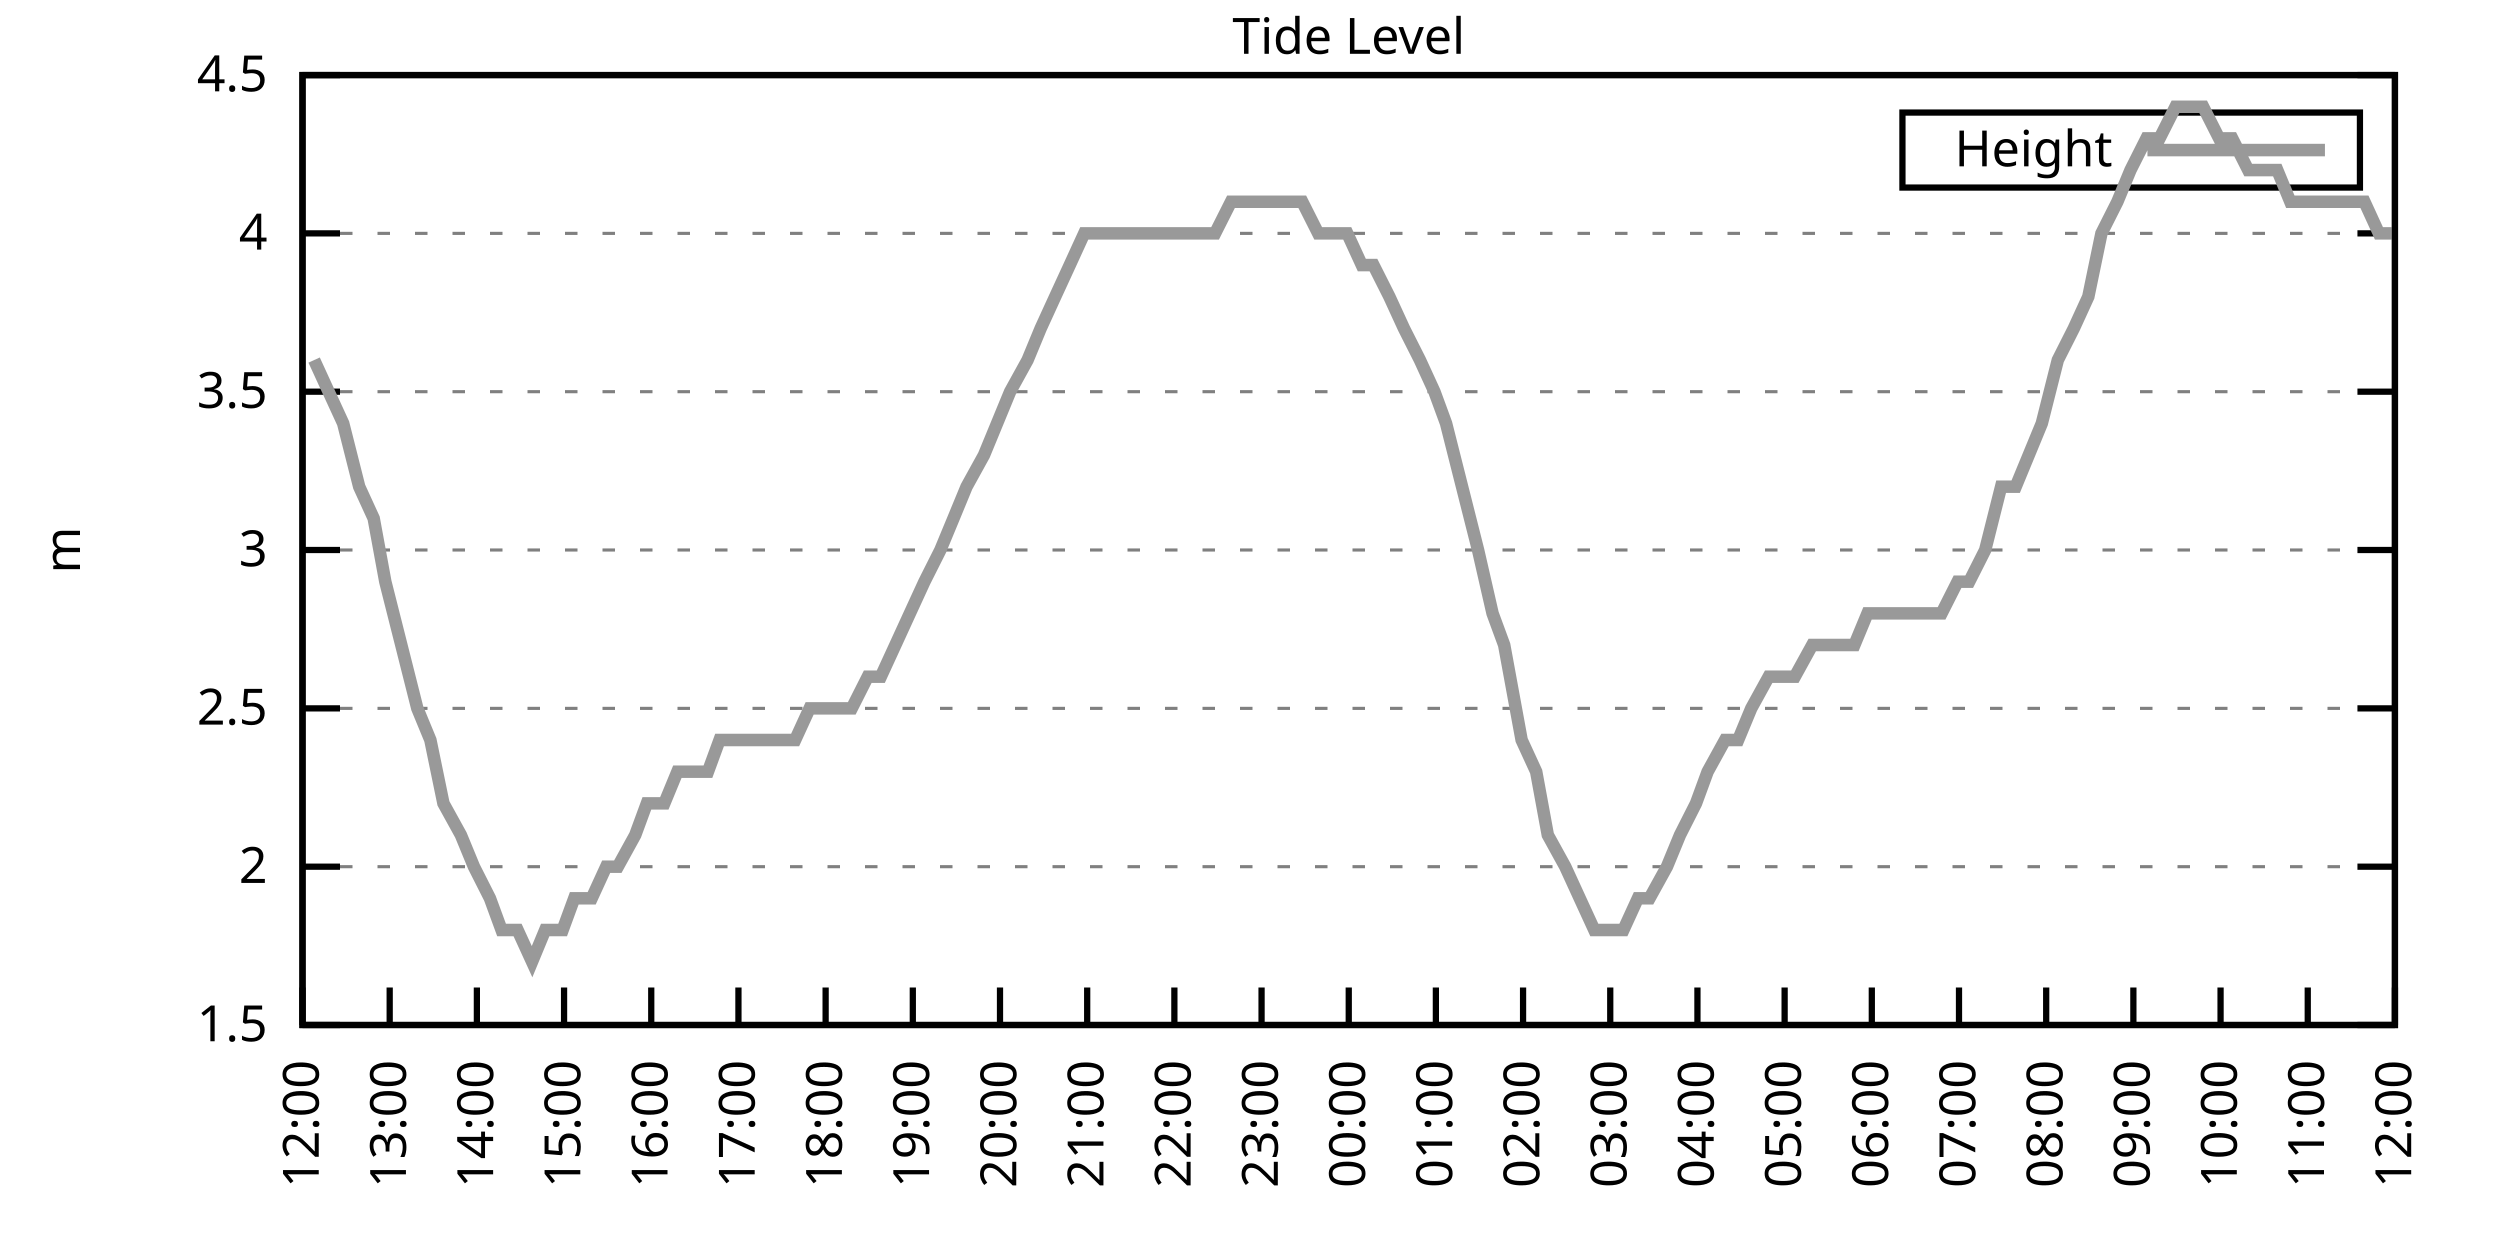
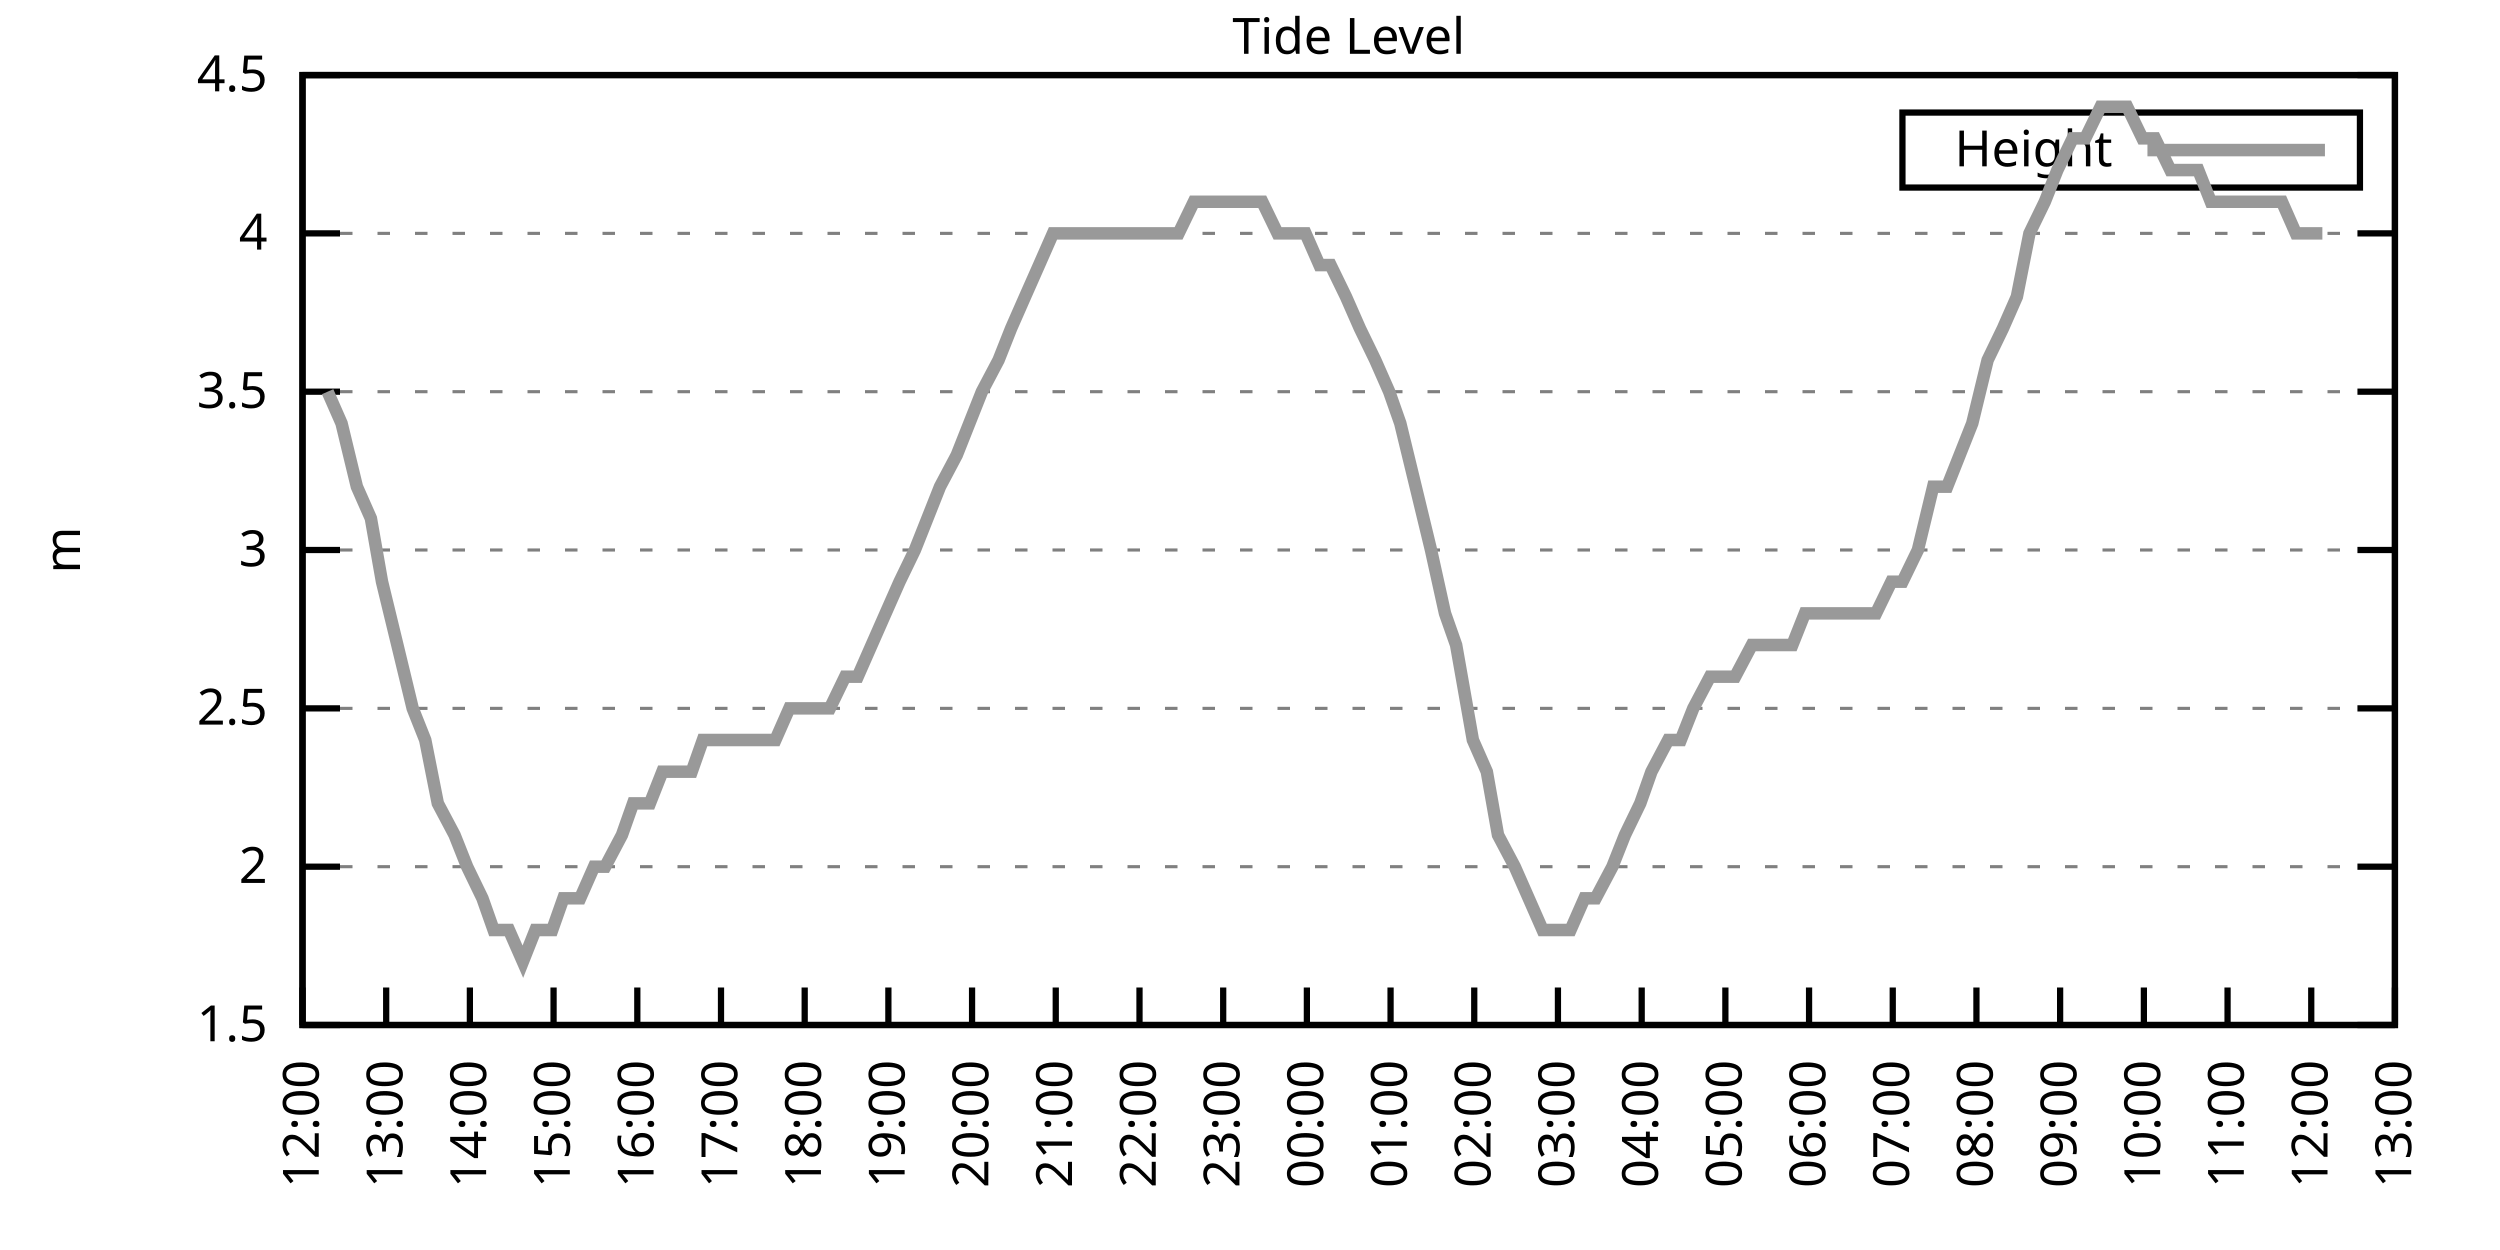
<svg xmlns="http://www.w3.org/2000/svg" xmlns:xlink="http://www.w3.org/1999/xlink" width="400" height="200" viewBox="0 0 400 200">
  <g id="gnuplot_canvas">
    <rect x="0" y="0" width="400" height="200" fill="none" />
    <defs>
      <circle id="gpDot" r="0.5" stroke-width="0.5" stroke="currentColor" />
      <path id="gpPt0" stroke-width="0.333" stroke="currentColor" d="M-1,0 h2 M0,-1 v2" />
      <path id="gpPt1" stroke-width="0.333" stroke="currentColor" d="M-1,-1 L1,1 M1,-1 L-1,1" />
      <path id="gpPt2" stroke-width="0.333" stroke="currentColor" d="M-1,0 L1,0 M0,-1 L0,1 M-1,-1 L1,1 M-1,1 L1,-1" />
      <rect id="gpPt3" stroke-width="0.333" stroke="currentColor" x="-1" y="-1" width="2" height="2" />
      <rect id="gpPt4" stroke-width="0.333" stroke="currentColor" fill="currentColor" x="-1" y="-1" width="2" height="2" />
      <circle id="gpPt5" stroke-width="0.333" stroke="currentColor" cx="0" cy="0" r="1" />
      <use xlink:href="#gpPt5" id="gpPt6" fill="currentColor" stroke="none" />
      <path id="gpPt7" stroke-width="0.333" stroke="currentColor" d="M0,-1.33 L-1.33,0.67 L1.33,0.67 z" />
      <use xlink:href="#gpPt7" id="gpPt8" fill="currentColor" stroke="none" />
      <use xlink:href="#gpPt7" id="gpPt9" stroke="currentColor" transform="rotate(180)" />
      <use xlink:href="#gpPt9" id="gpPt10" fill="currentColor" stroke="none" />
      <use xlink:href="#gpPt3" id="gpPt11" stroke="currentColor" transform="rotate(45)" />
      <use xlink:href="#gpPt11" id="gpPt12" fill="currentColor" stroke="none" />
      <path id="gpPt13" stroke-width="0.333" stroke="currentColor" d="M0,1.330 L1.265,0.411 L0.782,-1.067 L-0.782,-1.076 L-1.265,0.411 z" />
      <use xlink:href="#gpPt13" id="gpPt14" fill="currentColor" stroke="none" />
      <filter id="textbox" filterUnits="objectBoundingBox" x="0" y="0" height="1" width="1">
        <feFlood flood-color="white" flood-opacity="1" result="bgnd" />
        <feComposite in="SourceGraphic" in2="bgnd" operator="atop" />
      </filter>
      <filter id="greybox" filterUnits="objectBoundingBox" x="0" y="0" height="1" width="1">
        <feFlood flood-color="lightgrey" flood-opacity="1" result="grey" />
        <feComposite in="SourceGraphic" in2="grey" operator="atop" />
      </filter>
    </defs>
    <g fill="none" color="white" stroke="currentColor" stroke-width="1.00" stroke-linecap="butt" stroke-linejoin="miter">
</g>
    <g fill="none" color="black" stroke="currentColor" stroke-width="1.00" stroke-linecap="butt" stroke-linejoin="miter">
      <g stroke="none" shape-rendering="crispEdges">
        <polygon fill="rgb(255, 255, 255)" points="48.40,164.00 383.18,164.00 383.18,12.02 48.40,12.02 " />
      </g>
    </g>
    <g fill="none" color="black" stroke="currentColor" stroke-width="1.00" stroke-linecap="butt" stroke-linejoin="miter">
</g>
    <g fill="none" color="black" stroke="black" stroke-width="0.50" stroke-linecap="butt" stroke-linejoin="miter">
</g>
    <g fill="none" color="gray" stroke="currentColor" stroke-width="0.50" stroke-linecap="butt" stroke-linejoin="miter">
      <path stroke="gray" stroke-dasharray="2,4" class="gridline" d="M48.40,164.00 L383.19,164.00  " />
    </g>
    <g fill="none" color="gray" stroke="gray" stroke-width="1.00" stroke-linecap="butt" stroke-linejoin="miter">
</g>
    <g fill="none" color="black" stroke="currentColor" stroke-width="1.00" stroke-linecap="butt" stroke-linejoin="miter">
      <path stroke="black" d="M48.40,164.00 L54.40,164.00 M383.19,164.00 L377.19,164.00  " />
      <g transform="translate(42.80,166.60)" stroke="none" fill="black" font-family="Sans" font-size="8.00" text-anchor="end">
        <text>
          <tspan font-family="Sans"> 1.5</tspan>
        </text>
      </g>
    </g>
    <g fill="none" color="black" stroke="currentColor" stroke-width="1.00" stroke-linecap="butt" stroke-linejoin="miter">
</g>
    <g fill="none" color="black" stroke="black" stroke-width="0.50" stroke-linecap="butt" stroke-linejoin="miter">
</g>
    <g fill="none" color="gray" stroke="currentColor" stroke-width="0.50" stroke-linecap="butt" stroke-linejoin="miter">
      <path stroke="gray" stroke-dasharray="2,4" class="gridline" d="M48.40,138.67 L383.19,138.67  " />
    </g>
    <g fill="none" color="gray" stroke="gray" stroke-width="1.00" stroke-linecap="butt" stroke-linejoin="miter">
</g>
    <g fill="none" color="black" stroke="currentColor" stroke-width="1.00" stroke-linecap="butt" stroke-linejoin="miter">
      <path stroke="black" d="M48.40,138.67 L54.40,138.67 M383.19,138.67 L377.19,138.67  " />
      <g transform="translate(42.80,141.27)" stroke="none" fill="black" font-family="Sans" font-size="8.00" text-anchor="end">
        <text>
          <tspan font-family="Sans"> 2</tspan>
        </text>
      </g>
    </g>
    <g fill="none" color="black" stroke="currentColor" stroke-width="1.00" stroke-linecap="butt" stroke-linejoin="miter">
</g>
    <g fill="none" color="black" stroke="black" stroke-width="0.50" stroke-linecap="butt" stroke-linejoin="miter">
</g>
    <g fill="none" color="gray" stroke="currentColor" stroke-width="0.50" stroke-linecap="butt" stroke-linejoin="miter">
      <path stroke="gray" stroke-dasharray="2,4" class="gridline" d="M48.40,113.34 L383.19,113.34  " />
    </g>
    <g fill="none" color="gray" stroke="gray" stroke-width="1.00" stroke-linecap="butt" stroke-linejoin="miter">
</g>
    <g fill="none" color="black" stroke="currentColor" stroke-width="1.00" stroke-linecap="butt" stroke-linejoin="miter">
      <path stroke="black" d="M48.40,113.34 L54.40,113.34 M383.19,113.34 L377.19,113.34  " />
      <g transform="translate(42.80,115.94)" stroke="none" fill="black" font-family="Sans" font-size="8.00" text-anchor="end">
        <text>
          <tspan font-family="Sans"> 2.5</tspan>
        </text>
      </g>
    </g>
    <g fill="none" color="black" stroke="currentColor" stroke-width="1.00" stroke-linecap="butt" stroke-linejoin="miter">
</g>
    <g fill="none" color="black" stroke="black" stroke-width="0.50" stroke-linecap="butt" stroke-linejoin="miter">
</g>
    <g fill="none" color="gray" stroke="currentColor" stroke-width="0.50" stroke-linecap="butt" stroke-linejoin="miter">
      <path stroke="gray" stroke-dasharray="2,4" class="gridline" d="M48.40,88.00 L383.19,88.00  " />
    </g>
    <g fill="none" color="gray" stroke="gray" stroke-width="1.00" stroke-linecap="butt" stroke-linejoin="miter">
</g>
    <g fill="none" color="black" stroke="currentColor" stroke-width="1.00" stroke-linecap="butt" stroke-linejoin="miter">
      <path stroke="black" d="M48.40,88.00 L54.40,88.00 M383.19,88.00 L377.19,88.00  " />
      <g transform="translate(42.80,90.60)" stroke="none" fill="black" font-family="Sans" font-size="8.00" text-anchor="end">
        <text>
          <tspan font-family="Sans"> 3</tspan>
        </text>
      </g>
    </g>
    <g fill="none" color="black" stroke="currentColor" stroke-width="1.00" stroke-linecap="butt" stroke-linejoin="miter">
</g>
    <g fill="none" color="black" stroke="black" stroke-width="0.50" stroke-linecap="butt" stroke-linejoin="miter">
</g>
    <g fill="none" color="gray" stroke="currentColor" stroke-width="0.50" stroke-linecap="butt" stroke-linejoin="miter">
      <path stroke="gray" stroke-dasharray="2,4" class="gridline" d="M48.40,62.67 L383.19,62.67  " />
    </g>
    <g fill="none" color="gray" stroke="gray" stroke-width="1.00" stroke-linecap="butt" stroke-linejoin="miter">
</g>
    <g fill="none" color="black" stroke="currentColor" stroke-width="1.00" stroke-linecap="butt" stroke-linejoin="miter">
      <path stroke="black" d="M48.40,62.67 L54.40,62.67 M383.19,62.67 L377.19,62.67  " />
      <g transform="translate(42.80,65.27)" stroke="none" fill="black" font-family="Sans" font-size="8.00" text-anchor="end">
        <text>
          <tspan font-family="Sans"> 3.5</tspan>
        </text>
      </g>
    </g>
    <g fill="none" color="black" stroke="currentColor" stroke-width="1.00" stroke-linecap="butt" stroke-linejoin="miter">
</g>
    <g fill="none" color="black" stroke="black" stroke-width="0.50" stroke-linecap="butt" stroke-linejoin="miter">
</g>
    <g fill="none" color="gray" stroke="currentColor" stroke-width="0.50" stroke-linecap="butt" stroke-linejoin="miter">
      <path stroke="gray" stroke-dasharray="2,4" class="gridline" d="M48.40,37.34 L383.19,37.34  " />
    </g>
    <g fill="none" color="gray" stroke="gray" stroke-width="1.00" stroke-linecap="butt" stroke-linejoin="miter">
</g>
    <g fill="none" color="black" stroke="currentColor" stroke-width="1.00" stroke-linecap="butt" stroke-linejoin="miter">
      <path stroke="black" d="M48.40,37.34 L54.40,37.34 M383.19,37.34 L377.19,37.34  " />
      <g transform="translate(42.80,39.94)" stroke="none" fill="black" font-family="Sans" font-size="8.00" text-anchor="end">
        <text>
          <tspan font-family="Sans"> 4</tspan>
        </text>
      </g>
    </g>
    <g fill="none" color="black" stroke="currentColor" stroke-width="1.00" stroke-linecap="butt" stroke-linejoin="miter">
</g>
    <g fill="none" color="black" stroke="black" stroke-width="0.50" stroke-linecap="butt" stroke-linejoin="miter">
</g>
    <g fill="none" color="gray" stroke="currentColor" stroke-width="0.50" stroke-linecap="butt" stroke-linejoin="miter">
      <path stroke="gray" stroke-dasharray="2,4" class="gridline" d="M48.40,12.01 L383.19,12.01  " />
    </g>
    <g fill="none" color="gray" stroke="gray" stroke-width="1.00" stroke-linecap="butt" stroke-linejoin="miter">
</g>
    <g fill="none" color="black" stroke="currentColor" stroke-width="1.00" stroke-linecap="butt" stroke-linejoin="miter">
      <path stroke="black" d="M48.40,12.01 L54.40,12.01 M383.19,12.01 L377.19,12.01  " />
      <g transform="translate(42.80,14.61)" stroke="none" fill="black" font-family="Sans" font-size="8.00" text-anchor="end">
        <text>
          <tspan font-family="Sans"> 4.5</tspan>
        </text>
      </g>
    </g>
    <g fill="none" color="black" stroke="currentColor" stroke-width="1.00" stroke-linecap="butt" stroke-linejoin="miter">
      <path stroke="black" d="M48.40,164.00 L48.40,158.00  " />
      <g transform="translate(51.00,169.60) rotate(270.00)" stroke="none" fill="black" font-family="Sans" font-size="8.00" text-anchor="end">
        <text>
          <tspan font-family="Sans">12:00</tspan>
        </text>
      </g>
    </g>
    <g fill="none" color="black" stroke="currentColor" stroke-width="1.00" stroke-linecap="butt" stroke-linejoin="miter">
-       <path stroke="black" d="M62.35,164.00 L62.35,158.00  " />
-       <g transform="translate(64.95,169.60) rotate(270.00)" stroke="none" fill="black" font-family="Sans" font-size="8.00" text-anchor="end">
+       <path stroke="black" d="M61.79,164.00 L61.79,158.00  " />
+       <g transform="translate(64.39,169.60) rotate(270.00)" stroke="none" fill="black" font-family="Sans" font-size="8.00" text-anchor="end">
        <text>
          <tspan font-family="Sans">13:00</tspan>
        </text>
      </g>
    </g>
    <g fill="none" color="black" stroke="currentColor" stroke-width="1.00" stroke-linecap="butt" stroke-linejoin="miter">
-       <path stroke="black" d="M76.30,164.00 L76.30,158.00  " />
-       <g transform="translate(78.90,169.60) rotate(270.00)" stroke="none" fill="black" font-family="Sans" font-size="8.00" text-anchor="end">
+       <path stroke="black" d="M75.18,164.00 L75.18,158.00  " />
+       <g transform="translate(77.78,169.60) rotate(270.00)" stroke="none" fill="black" font-family="Sans" font-size="8.00" text-anchor="end">
        <text>
          <tspan font-family="Sans">14:00</tspan>
        </text>
      </g>
    </g>
    <g fill="none" color="black" stroke="currentColor" stroke-width="1.00" stroke-linecap="butt" stroke-linejoin="miter">
-       <path stroke="black" d="M90.25,164.00 L90.25,158.00  " />
-       <g transform="translate(92.85,169.60) rotate(270.00)" stroke="none" fill="black" font-family="Sans" font-size="8.00" text-anchor="end">
+       <path stroke="black" d="M88.57,164.00 L88.57,158.00  " />
+       <g transform="translate(91.17,169.60) rotate(270.00)" stroke="none" fill="black" font-family="Sans" font-size="8.00" text-anchor="end">
        <text>
          <tspan font-family="Sans">15:00</tspan>
        </text>
      </g>
    </g>
    <g fill="none" color="black" stroke="currentColor" stroke-width="1.00" stroke-linecap="butt" stroke-linejoin="miter">
-       <path stroke="black" d="M104.20,164.00 L104.20,158.00  " />
-       <g transform="translate(106.80,169.60) rotate(270.00)" stroke="none" fill="black" font-family="Sans" font-size="8.00" text-anchor="end">
+       <path stroke="black" d="M101.97,164.00 L101.97,158.00  " />
+       <g transform="translate(104.57,169.60) rotate(270.00)" stroke="none" fill="black" font-family="Sans" font-size="8.00" text-anchor="end">
        <text>
          <tspan font-family="Sans">16:00</tspan>
        </text>
      </g>
    </g>
    <g fill="none" color="black" stroke="currentColor" stroke-width="1.00" stroke-linecap="butt" stroke-linejoin="miter">
-       <path stroke="black" d="M118.15,164.00 L118.15,158.00  " />
-       <g transform="translate(120.75,169.60) rotate(270.00)" stroke="none" fill="black" font-family="Sans" font-size="8.00" text-anchor="end">
+       <path stroke="black" d="M115.36,164.00 L115.36,158.00  " />
+       <g transform="translate(117.96,169.60) rotate(270.00)" stroke="none" fill="black" font-family="Sans" font-size="8.00" text-anchor="end">
        <text>
          <tspan font-family="Sans">17:00</tspan>
        </text>
      </g>
    </g>
    <g fill="none" color="black" stroke="currentColor" stroke-width="1.00" stroke-linecap="butt" stroke-linejoin="miter">
-       <path stroke="black" d="M132.10,164.00 L132.10,158.00  " />
-       <g transform="translate(134.70,169.60) rotate(270.00)" stroke="none" fill="black" font-family="Sans" font-size="8.00" text-anchor="end">
+       <path stroke="black" d="M128.75,164.00 L128.75,158.00  " />
+       <g transform="translate(131.35,169.60) rotate(270.00)" stroke="none" fill="black" font-family="Sans" font-size="8.00" text-anchor="end">
        <text>
          <tspan font-family="Sans">18:00</tspan>
        </text>
      </g>
    </g>
    <g fill="none" color="black" stroke="currentColor" stroke-width="1.00" stroke-linecap="butt" stroke-linejoin="miter">
-       <path stroke="black" d="M146.05,164.00 L146.05,158.00  " />
-       <g transform="translate(148.65,169.60) rotate(270.00)" stroke="none" fill="black" font-family="Sans" font-size="8.00" text-anchor="end">
+       <path stroke="black" d="M142.14,164.00 L142.14,158.00  " />
+       <g transform="translate(144.74,169.60) rotate(270.00)" stroke="none" fill="black" font-family="Sans" font-size="8.00" text-anchor="end">
        <text>
          <tspan font-family="Sans">19:00</tspan>
        </text>
      </g>
    </g>
    <g fill="none" color="black" stroke="currentColor" stroke-width="1.00" stroke-linecap="butt" stroke-linejoin="miter">
-       <path stroke="black" d="M160.00,164.00 L160.00,158.00  " />
-       <g transform="translate(162.60,169.60) rotate(270.00)" stroke="none" fill="black" font-family="Sans" font-size="8.00" text-anchor="end">
+       <path stroke="black" d="M155.53,164.00 L155.53,158.00  " />
+       <g transform="translate(158.13,169.60) rotate(270.00)" stroke="none" fill="black" font-family="Sans" font-size="8.00" text-anchor="end">
        <text>
          <tspan font-family="Sans">20:00</tspan>
        </text>
      </g>
    </g>
    <g fill="none" color="black" stroke="currentColor" stroke-width="1.00" stroke-linecap="butt" stroke-linejoin="miter">
-       <path stroke="black" d="M173.95,164.00 L173.95,158.00  " />
-       <g transform="translate(176.55,169.60) rotate(270.00)" stroke="none" fill="black" font-family="Sans" font-size="8.00" text-anchor="end">
+       <path stroke="black" d="M168.92,164.00 L168.92,158.00  " />
+       <g transform="translate(171.52,169.60) rotate(270.00)" stroke="none" fill="black" font-family="Sans" font-size="8.00" text-anchor="end">
        <text>
          <tspan font-family="Sans">21:00</tspan>
        </text>
      </g>
    </g>
    <g fill="none" color="black" stroke="currentColor" stroke-width="1.00" stroke-linecap="butt" stroke-linejoin="miter">
-       <path stroke="black" d="M187.90,164.00 L187.90,158.00  " />
-       <g transform="translate(190.50,169.60) rotate(270.00)" stroke="none" fill="black" font-family="Sans" font-size="8.00" text-anchor="end">
+       <path stroke="black" d="M182.32,164.00 L182.32,158.00  " />
+       <g transform="translate(184.92,169.60) rotate(270.00)" stroke="none" fill="black" font-family="Sans" font-size="8.00" text-anchor="end">
        <text>
          <tspan font-family="Sans">22:00</tspan>
        </text>
      </g>
    </g>
    <g fill="none" color="black" stroke="currentColor" stroke-width="1.00" stroke-linecap="butt" stroke-linejoin="miter">
-       <path stroke="black" d="M201.85,164.00 L201.85,158.00  " />
-       <g transform="translate(204.45,169.60) rotate(270.00)" stroke="none" fill="black" font-family="Sans" font-size="8.00" text-anchor="end">
+       <path stroke="black" d="M195.71,164.00 L195.71,158.00  " />
+       <g transform="translate(198.31,169.60) rotate(270.00)" stroke="none" fill="black" font-family="Sans" font-size="8.00" text-anchor="end">
        <text>
          <tspan font-family="Sans">23:00</tspan>
        </text>
      </g>
    </g>
    <g fill="none" color="black" stroke="currentColor" stroke-width="1.00" stroke-linecap="butt" stroke-linejoin="miter">
-       <path stroke="black" d="M215.80,164.00 L215.80,158.00  " />
-       <g transform="translate(218.40,169.60) rotate(270.00)" stroke="none" fill="black" font-family="Sans" font-size="8.00" text-anchor="end">
+       <path stroke="black" d="M209.10,164.00 L209.10,158.00  " />
+       <g transform="translate(211.70,169.60) rotate(270.00)" stroke="none" fill="black" font-family="Sans" font-size="8.00" text-anchor="end">
        <text>
          <tspan font-family="Sans">00:00</tspan>
        </text>
      </g>
    </g>
    <g fill="none" color="black" stroke="currentColor" stroke-width="1.00" stroke-linecap="butt" stroke-linejoin="miter">
-       <path stroke="black" d="M229.74,164.00 L229.74,158.00  " />
-       <g transform="translate(232.34,169.60) rotate(270.00)" stroke="none" fill="black" font-family="Sans" font-size="8.00" text-anchor="end">
+       <path stroke="black" d="M222.49,164.00 L222.49,158.00  " />
+       <g transform="translate(225.09,169.60) rotate(270.00)" stroke="none" fill="black" font-family="Sans" font-size="8.00" text-anchor="end">
        <text>
          <tspan font-family="Sans">01:00</tspan>
        </text>
      </g>
    </g>
    <g fill="none" color="black" stroke="currentColor" stroke-width="1.00" stroke-linecap="butt" stroke-linejoin="miter">
-       <path stroke="black" d="M243.69,164.00 L243.69,158.00  " />
-       <g transform="translate(246.29,169.60) rotate(270.00)" stroke="none" fill="black" font-family="Sans" font-size="8.00" text-anchor="end">
+       <path stroke="black" d="M235.88,164.00 L235.88,158.00  " />
+       <g transform="translate(238.48,169.60) rotate(270.00)" stroke="none" fill="black" font-family="Sans" font-size="8.00" text-anchor="end">
        <text>
          <tspan font-family="Sans">02:00</tspan>
        </text>
      </g>
    </g>
    <g fill="none" color="black" stroke="currentColor" stroke-width="1.00" stroke-linecap="butt" stroke-linejoin="miter">
-       <path stroke="black" d="M257.64,164.00 L257.64,158.00  " />
-       <g transform="translate(260.24,169.60) rotate(270.00)" stroke="none" fill="black" font-family="Sans" font-size="8.00" text-anchor="end">
+       <path stroke="black" d="M249.27,164.00 L249.27,158.00  " />
+       <g transform="translate(251.87,169.60) rotate(270.00)" stroke="none" fill="black" font-family="Sans" font-size="8.00" text-anchor="end">
        <text>
          <tspan font-family="Sans">03:00</tspan>
        </text>
      </g>
    </g>
    <g fill="none" color="black" stroke="currentColor" stroke-width="1.00" stroke-linecap="butt" stroke-linejoin="miter">
-       <path stroke="black" d="M271.59,164.00 L271.59,158.00  " />
-       <g transform="translate(274.19,169.60) rotate(270.00)" stroke="none" fill="black" font-family="Sans" font-size="8.00" text-anchor="end">
+       <path stroke="black" d="M262.67,164.00 L262.67,158.00  " />
+       <g transform="translate(265.27,169.60) rotate(270.00)" stroke="none" fill="black" font-family="Sans" font-size="8.00" text-anchor="end">
        <text>
          <tspan font-family="Sans">04:00</tspan>
        </text>
      </g>
    </g>
    <g fill="none" color="black" stroke="currentColor" stroke-width="1.00" stroke-linecap="butt" stroke-linejoin="miter">
-       <path stroke="black" d="M285.54,164.00 L285.54,158.00  " />
-       <g transform="translate(288.14,169.60) rotate(270.00)" stroke="none" fill="black" font-family="Sans" font-size="8.00" text-anchor="end">
+       <path stroke="black" d="M276.06,164.00 L276.06,158.00  " />
+       <g transform="translate(278.66,169.60) rotate(270.00)" stroke="none" fill="black" font-family="Sans" font-size="8.00" text-anchor="end">
        <text>
          <tspan font-family="Sans">05:00</tspan>
        </text>
      </g>
    </g>
    <g fill="none" color="black" stroke="currentColor" stroke-width="1.00" stroke-linecap="butt" stroke-linejoin="miter">
-       <path stroke="black" d="M299.49,164.00 L299.49,158.00  " />
-       <g transform="translate(302.09,169.60) rotate(270.00)" stroke="none" fill="black" font-family="Sans" font-size="8.00" text-anchor="end">
+       <path stroke="black" d="M289.45,164.00 L289.45,158.00  " />
+       <g transform="translate(292.05,169.60) rotate(270.00)" stroke="none" fill="black" font-family="Sans" font-size="8.00" text-anchor="end">
        <text>
          <tspan font-family="Sans">06:00</tspan>
        </text>
      </g>
    </g>
    <g fill="none" color="black" stroke="currentColor" stroke-width="1.00" stroke-linecap="butt" stroke-linejoin="miter">
-       <path stroke="black" d="M313.44,164.00 L313.44,158.00  " />
-       <g transform="translate(316.04,169.60) rotate(270.00)" stroke="none" fill="black" font-family="Sans" font-size="8.00" text-anchor="end">
+       <path stroke="black" d="M302.84,164.00 L302.84,158.00  " />
+       <g transform="translate(305.44,169.60) rotate(270.00)" stroke="none" fill="black" font-family="Sans" font-size="8.00" text-anchor="end">
        <text>
          <tspan font-family="Sans">07:00</tspan>
        </text>
      </g>
    </g>
    <g fill="none" color="black" stroke="currentColor" stroke-width="1.00" stroke-linecap="butt" stroke-linejoin="miter">
-       <path stroke="black" d="M327.39,164.00 L327.39,158.00  " />
-       <g transform="translate(329.99,169.60) rotate(270.00)" stroke="none" fill="black" font-family="Sans" font-size="8.00" text-anchor="end">
+       <path stroke="black" d="M316.23,164.00 L316.23,158.00  " />
+       <g transform="translate(318.83,169.60) rotate(270.00)" stroke="none" fill="black" font-family="Sans" font-size="8.00" text-anchor="end">
        <text>
          <tspan font-family="Sans">08:00</tspan>
        </text>
      </g>
    </g>
    <g fill="none" color="black" stroke="currentColor" stroke-width="1.00" stroke-linecap="butt" stroke-linejoin="miter">
-       <path stroke="black" d="M341.34,164.00 L341.34,158.00  " />
-       <g transform="translate(343.94,169.60) rotate(270.00)" stroke="none" fill="black" font-family="Sans" font-size="8.00" text-anchor="end">
+       <path stroke="black" d="M329.62,164.00 L329.62,158.00  " />
+       <g transform="translate(332.22,169.60) rotate(270.00)" stroke="none" fill="black" font-family="Sans" font-size="8.00" text-anchor="end">
        <text>
          <tspan font-family="Sans">09:00</tspan>
        </text>
      </g>
    </g>
    <g fill="none" color="black" stroke="currentColor" stroke-width="1.00" stroke-linecap="butt" stroke-linejoin="miter">
-       <path stroke="black" d="M355.29,164.00 L355.29,158.00  " />
-       <g transform="translate(357.89,169.60) rotate(270.00)" stroke="none" fill="black" font-family="Sans" font-size="8.00" text-anchor="end">
+       <path stroke="black" d="M343.02,164.00 L343.02,158.00  " />
+       <g transform="translate(345.62,169.60) rotate(270.00)" stroke="none" fill="black" font-family="Sans" font-size="8.00" text-anchor="end">
        <text>
          <tspan font-family="Sans">10:00</tspan>
        </text>
      </g>
    </g>
    <g fill="none" color="black" stroke="currentColor" stroke-width="1.00" stroke-linecap="butt" stroke-linejoin="miter">
-       <path stroke="black" d="M369.24,164.00 L369.24,158.00  " />
-       <g transform="translate(371.84,169.60) rotate(270.00)" stroke="none" fill="black" font-family="Sans" font-size="8.00" text-anchor="end">
+       <path stroke="black" d="M356.41,164.00 L356.41,158.00  " />
+       <g transform="translate(359.01,169.60) rotate(270.00)" stroke="none" fill="black" font-family="Sans" font-size="8.00" text-anchor="end">
        <text>
          <tspan font-family="Sans">11:00</tspan>
+         </text>
+       </g>
+     </g>
+     <g fill="none" color="black" stroke="currentColor" stroke-width="1.00" stroke-linecap="butt" stroke-linejoin="miter">
+       <path stroke="black" d="M369.80,164.00 L369.80,158.00  " />
+       <g transform="translate(372.40,169.60) rotate(270.00)" stroke="none" fill="black" font-family="Sans" font-size="8.00" text-anchor="end">
+         <text>
+           <tspan font-family="Sans">12:00</tspan>
        </text>
      </g>
    </g>
    <g fill="none" color="black" stroke="currentColor" stroke-width="1.00" stroke-linecap="butt" stroke-linejoin="miter">
      <path stroke="black" d="M383.19,164.00 L383.19,158.00  " />
      <g transform="translate(385.79,169.60) rotate(270.00)" stroke="none" fill="black" font-family="Sans" font-size="8.00" text-anchor="end">
        <text>
-           <tspan font-family="Sans">12:00</tspan>
+           <tspan font-family="Sans">13:00</tspan>
        </text>
      </g>
    </g>
    <g fill="none" color="black" stroke="currentColor" stroke-width="1.00" stroke-linecap="butt" stroke-linejoin="miter">
</g>
    <g fill="none" color="black" stroke="currentColor" stroke-width="1.00" stroke-linecap="butt" stroke-linejoin="miter">
      <path stroke="black" d="M48.40,12.01 L48.40,164.00 L383.19,164.00 L383.19,12.01 L48.40,12.01 Z  " />
    </g>
    <g fill="none" color="black" stroke="currentColor" stroke-width="1.00" stroke-linecap="butt" stroke-linejoin="miter">
</g>
    <g fill="none" color="black" stroke="currentColor" stroke-width="1.00" stroke-linecap="butt" stroke-linejoin="miter">
      <path stroke="black" d="M304.39,30.01 L304.39,18.01 L377.59,18.01 L377.59,30.01 L304.39,30.01 Z  " />
    </g>
    <g id="Tide_level_plot_1">
      <g fill="none" color="white" stroke="black" stroke-width="2.00" stroke-linecap="butt" stroke-linejoin="miter">
</g>
      <g fill="none" color="black" stroke="currentColor" stroke-width="2.00" stroke-linecap="butt" stroke-linejoin="miter">
        <g transform="translate(337.99,26.61)" stroke="none" fill="black" font-family="Sans" font-size="8.00" text-anchor="end">
          <text>
            <tspan font-family="Sans">Height</tspan>
          </text>
        </g>
      </g>
      <g fill="none" color="black" stroke="currentColor" stroke-width="2.00" stroke-linecap="butt" stroke-linejoin="miter">
-         <path stroke="rgb(153, 153, 153)" d="M343.59,24.01 L371.99,24.01 M50.26,57.61 L52.58,62.67 L54.91,67.74 L57.47,77.87 L59.79,82.94 L61.65,93.07   L64.21,103.20 L66.77,113.34 L68.86,118.40 L70.95,128.54 L73.74,133.60 L75.83,138.67 L78.39,143.73 L80.25,148.80   L82.81,148.80 L85.13,153.87 L87.23,148.80 L90.02,148.80 L91.88,143.73 L94.67,143.73 L96.99,138.67 L98.85,138.67   L101.64,133.60 L103.50,128.54 L106.29,128.54 L108.38,123.47 L110.48,123.47 L113.27,123.47 L115.13,118.40 L117.45,118.40   L120.24,118.40 L122.10,118.40 L124.43,118.40 L127.22,118.40 L129.54,113.34 L131.40,113.34 L134.19,113.34 L136.28,113.34   L138.84,108.27 L140.93,108.27 L143.26,103.20 L145.58,98.14 L147.91,93.07 L150.46,88.00 L152.56,82.94 L154.65,77.87   L157.44,72.81 L159.53,67.74 L161.62,62.67 L164.41,57.61 L166.51,52.54 L168.83,47.47 L171.16,42.41 L173.48,37.34   L175.57,37.34 L177.90,37.34 L180.69,37.34 L183.01,37.34 L185.34,37.34 L187.43,37.34 L189.76,37.34 L192.31,37.34   L194.41,37.34 L196.96,32.28 L199.29,32.28 L201.38,32.28 L203.94,32.28 L206.26,32.28 L208.36,32.28 L210.91,37.34   L213.01,37.34 L215.56,37.34 L217.89,42.41 L219.75,42.41 L222.30,47.47 L224.63,52.54 L227.19,57.61 L229.51,62.67   L231.37,67.74 L233.93,77.87 L236.49,88.00 L238.81,98.14 L240.67,103.20 L243.46,118.40 L245.79,123.47 L247.65,133.60   L250.44,138.67 L252.76,143.73 L255.09,148.80 L257.41,148.80 L259.74,148.80 L262.06,143.73 L263.92,143.73 L266.71,138.67   L268.80,133.60 L271.36,128.54 L273.22,123.47 L276.01,118.40 L278.10,118.40 L280.20,113.34 L282.99,108.27 L287.17,108.27   L289.96,103.20 L292.05,103.20 L294.61,103.20 L296.70,103.20 L298.80,98.14 L301.58,98.14 L303.91,98.14 L306.23,98.14   L308.33,98.14 L310.65,98.14 L313.21,93.07 L315.07,93.07 L317.63,88.00 L320.18,77.87 L322.51,77.87 L324.60,72.81   L326.69,67.74 L329.25,57.61 L331.81,52.54 L334.13,47.47 L336.23,37.34 L338.78,32.28 L340.88,27.21 L343.43,22.14   L345.53,22.14 L348.08,17.08 L349.94,17.08 L352.50,17.08 L355.06,22.14 L357.15,22.14 L359.71,27.21 L361.57,27.21   L364.36,27.21 L366.45,32.28 L368.78,32.28 L370.87,32.28 L373.43,32.28 L375.75,32.28 L378.31,32.28 L380.63,37.34   L382.73,37.34  " />
+         <path stroke="rgb(153, 153, 153)" d="M343.59,24.01 L371.99,24.01 M52.42,62.67 L54.65,67.74 L57.10,77.87 L59.34,82.94 L61.12,93.07 L63.58,103.20   L66.03,113.34 L68.04,118.40 L70.05,128.54 L72.73,133.60 L74.74,138.67 L77.19,143.73 L78.98,148.80 L81.43,148.80   L83.66,153.87 L85.67,148.80 L88.35,148.80 L90.14,143.73 L92.82,143.73 L95.05,138.67 L96.83,138.67 L99.51,133.60   L101.30,128.54 L103.98,128.54 L105.98,123.47 L107.99,123.47 L110.67,123.47 L112.46,118.40 L114.69,118.40 L117.37,118.40   L119.15,118.40 L121.38,118.40 L124.06,118.40 L126.29,113.34 L128.08,113.34 L130.76,113.34 L132.77,113.34 L135.22,108.27   L137.23,108.27 L139.46,103.20 L141.69,98.14 L143.93,93.07 L146.38,88.00 L148.39,82.94 L150.40,77.87 L153.08,72.81   L155.09,67.74 L157.10,62.67 L159.77,57.61 L161.78,52.54 L164.01,47.47 L166.25,42.41 L168.48,37.34 L170.49,37.34   L172.72,37.34 L175.40,37.34 L177.63,37.34 L179.86,37.34 L181.87,37.34 L184.10,37.34 L186.56,37.34 L188.57,37.34   L191.02,32.28 L193.25,32.28 L195.26,32.28 L197.72,32.28 L199.95,32.28 L201.96,32.28 L204.41,37.34 L206.42,37.34   L208.88,37.34 L211.11,42.41 L212.89,42.41 L215.35,47.47 L217.58,52.54 L220.04,57.61 L222.27,62.67 L224.05,67.74   L226.51,77.87 L228.96,88.00 L231.20,98.14 L232.98,103.20 L235.66,118.40 L237.89,123.47 L239.68,133.60 L242.36,138.67   L244.59,143.73 L246.82,148.80 L249.05,148.80 L251.28,148.80 L253.51,143.73 L255.30,143.73 L257.98,138.67 L259.99,133.60   L262.44,128.54 L264.23,123.47 L266.91,118.40 L268.92,118.40 L270.92,113.34 L273.60,108.27 L277.62,108.27 L280.30,103.20   L282.31,103.20 L284.76,103.20 L286.77,103.20 L288.78,98.14 L291.46,98.14 L293.69,98.14 L295.92,98.14 L297.93,98.14   L300.16,98.14 L302.62,93.07 L304.40,93.07 L306.86,88.00 L309.31,77.87 L311.54,77.87 L313.55,72.81 L315.56,67.74   L318.02,57.61 L320.47,52.54 L322.70,47.47 L324.71,37.34 L327.17,32.28 L329.18,27.21 L331.63,22.14 L333.64,22.14   L336.10,17.08 L337.88,17.08 L340.34,17.08 L342.79,22.14 L344.80,22.14 L347.26,27.21 L349.04,27.21 L351.72,27.21   L353.73,32.28 L355.96,32.28 L357.97,32.28 L360.42,32.28 L362.66,32.28 L365.11,32.28 L367.34,37.34 L369.35,37.34   L371.58,37.34  " />
      </g>
    </g>
    <g fill="none" color="black" stroke="currentColor" stroke-width="2.00" stroke-linecap="butt" stroke-linejoin="miter">
</g>
    <g fill="none" color="black" stroke="black" stroke-width="1.00" stroke-linecap="butt" stroke-linejoin="miter">
</g>
    <g fill="none" color="black" stroke="currentColor" stroke-width="1.00" stroke-linecap="butt" stroke-linejoin="miter">
      <path stroke="black" d="M48.40,12.01 L48.40,164.00 L383.19,164.00 L383.19,12.01 L48.40,12.01 Z  " />
      <g transform="translate(12.80,88.01) rotate(270.00)" stroke="none" fill="black" font-family="Sans" font-size="8.00" text-anchor="middle">
        <text>
          <tspan font-family="Sans">m</tspan>
        </text>
      </g>
    </g>
    <g fill="none" color="black" stroke="currentColor" stroke-width="1.00" stroke-linecap="butt" stroke-linejoin="miter">
</g>
    <g fill="none" color="black" stroke="currentColor" stroke-width="1.00" stroke-linecap="butt" stroke-linejoin="miter">
      <g transform="translate(215.79,8.61)" stroke="none" fill="black" font-family="Sans" font-size="8.00" text-anchor="middle">
        <text>
          <tspan font-family="Sans">Tide Level</tspan>
        </text>
      </g>
    </g>
    <g fill="none" color="black" stroke="currentColor" stroke-width="1.00" stroke-linecap="butt" stroke-linejoin="miter">
</g>
  </g>
</svg>
